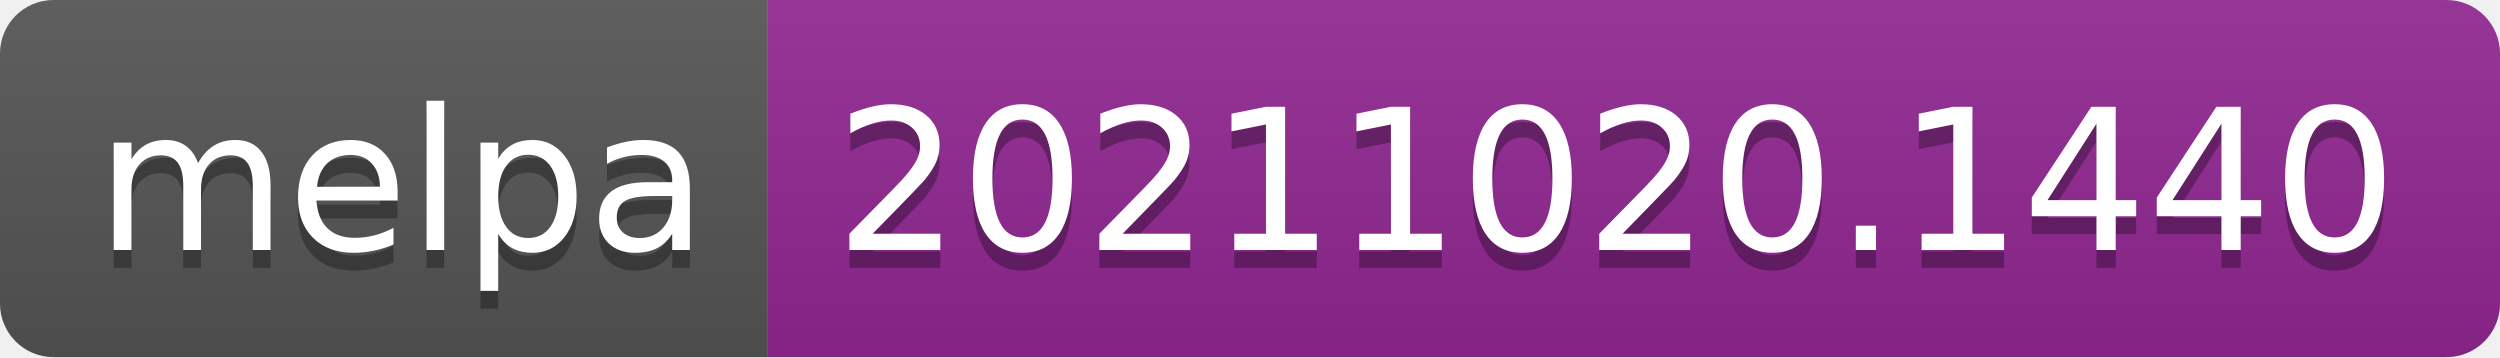
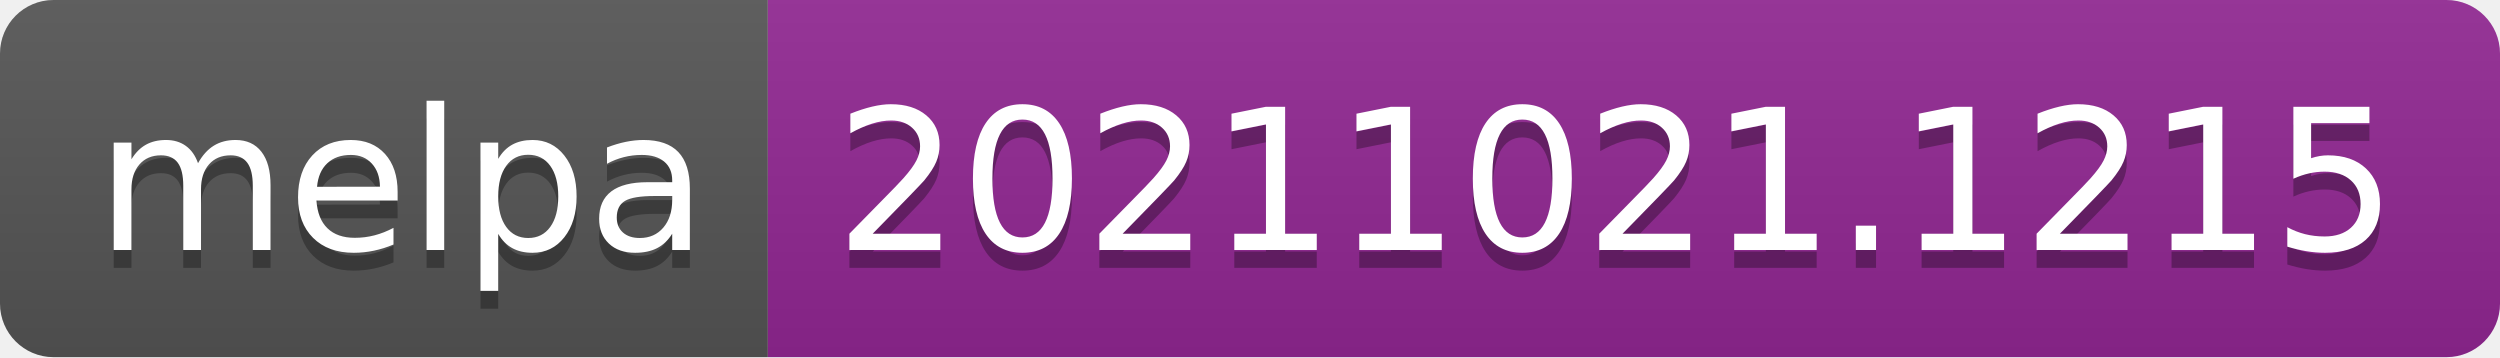
- <svg xmlns="http://www.w3.org/2000/svg" width="140" height="20" role="img" aria-label="melpa: 20211020.1440">
+ <svg xmlns="http://www.w3.org/2000/svg" width="140" height="20" role="img" aria-label="melpa: 20211021.1215">
  <linearGradient id="s" x2="0" y2="100%">
    <stop offset="0" stop-color="#bbb" stop-opacity=".1" />
    <stop offset="1" stop-opacity=".1" />
  </linearGradient>
  <clipPath id="r">
    <rect width="140" height="20" rx="3" fill="#fff" />
  </clipPath>
  <g clip-path="url(#r)">
    <rect width="43" height="20" fill="#555" />
    <rect x="43" width="97" height="20" fill="#922793" />
    <rect width="140" height="20" fill="url(#s)" />
  </g>
  <g fill="#fff" text-anchor="middle" font-family="Verdana,Geneva,DejaVu Sans,sans-serif" text-rendering="geometricPrecision" font-size="110">
    <text aria-hidden="true" x="225" y="150" fill="#010101" fill-opacity=".3" transform="scale(.1)" textLength="330">melpa</text>
    <text x="225" y="140" transform="scale(.1)" fill="#fff" textLength="330">melpa</text>
-     <text aria-hidden="true" x="905" y="150" fill="#010101" fill-opacity=".3" transform="scale(.1)" textLength="870">20211020.1440</text>
-     <text x="905" y="140" transform="scale(.1)" fill="#fff" textLength="870">20211020.1440</text>
+     <text aria-hidden="true" x="905" y="150" fill="#010101" fill-opacity=".3" transform="scale(.1)" textLength="870">20211021.1215</text>
+     <text x="905" y="140" transform="scale(.1)" fill="#fff" textLength="870">20211021.1215</text>
  </g>
</svg>
